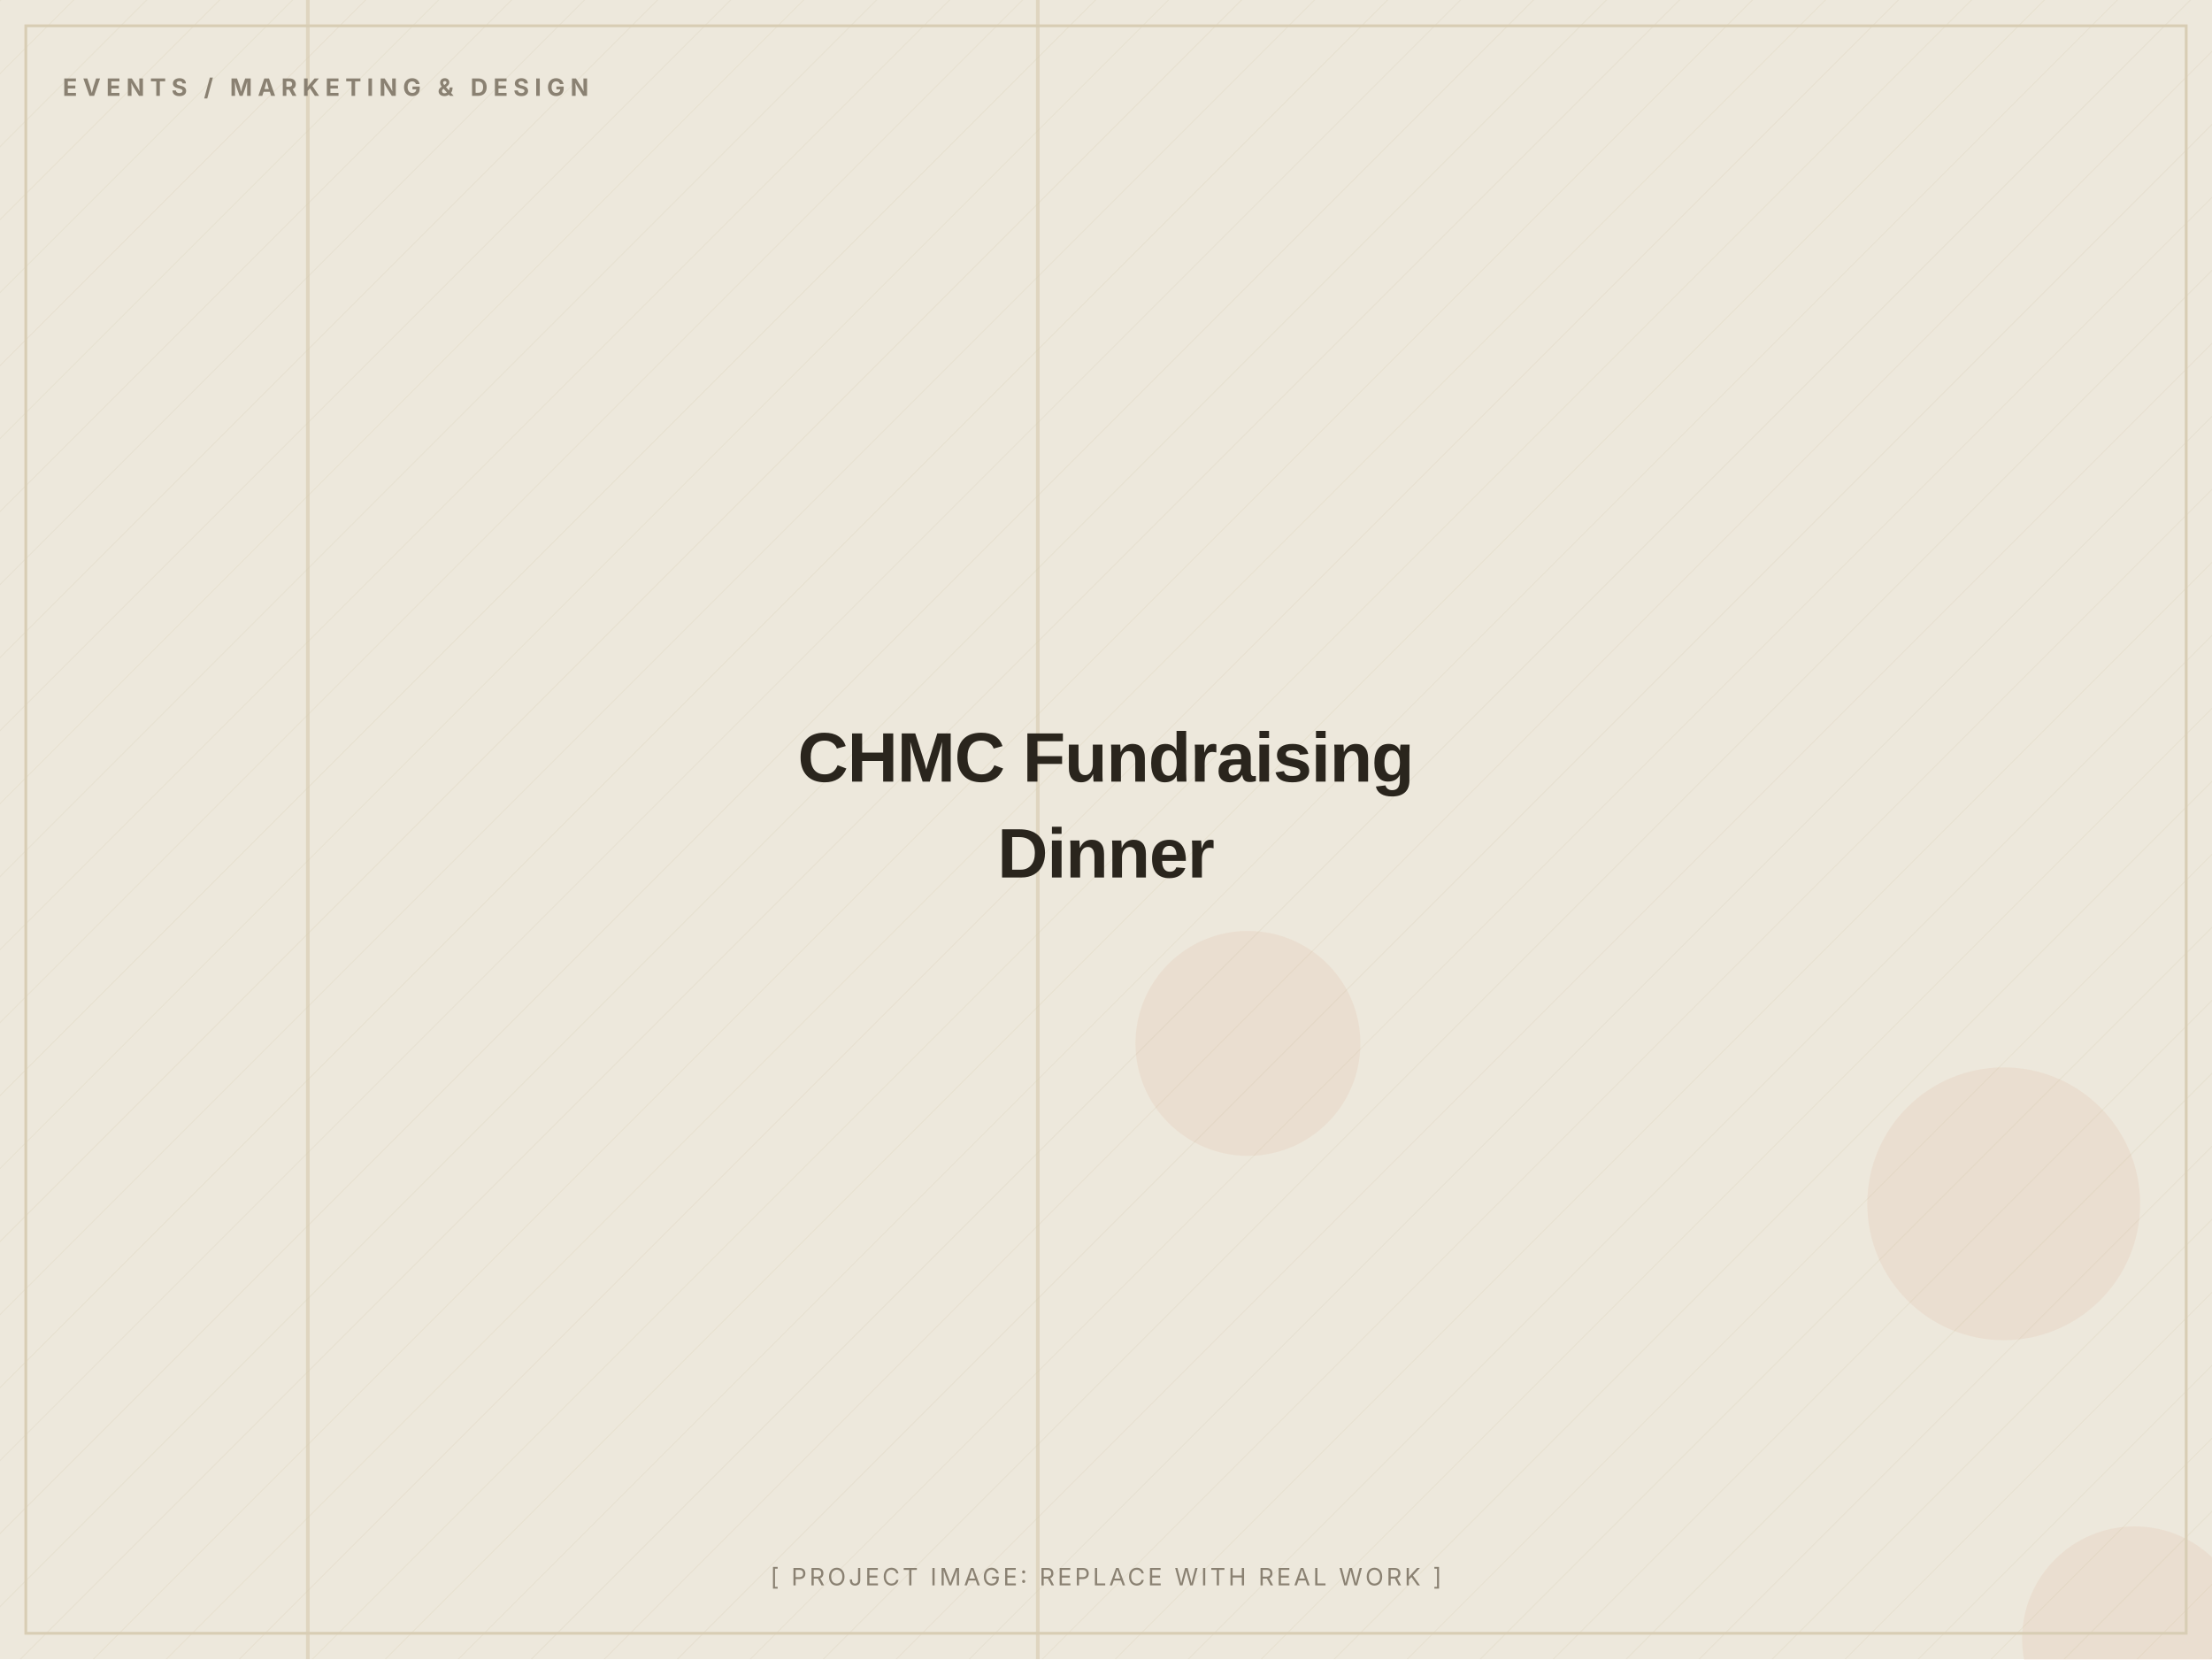
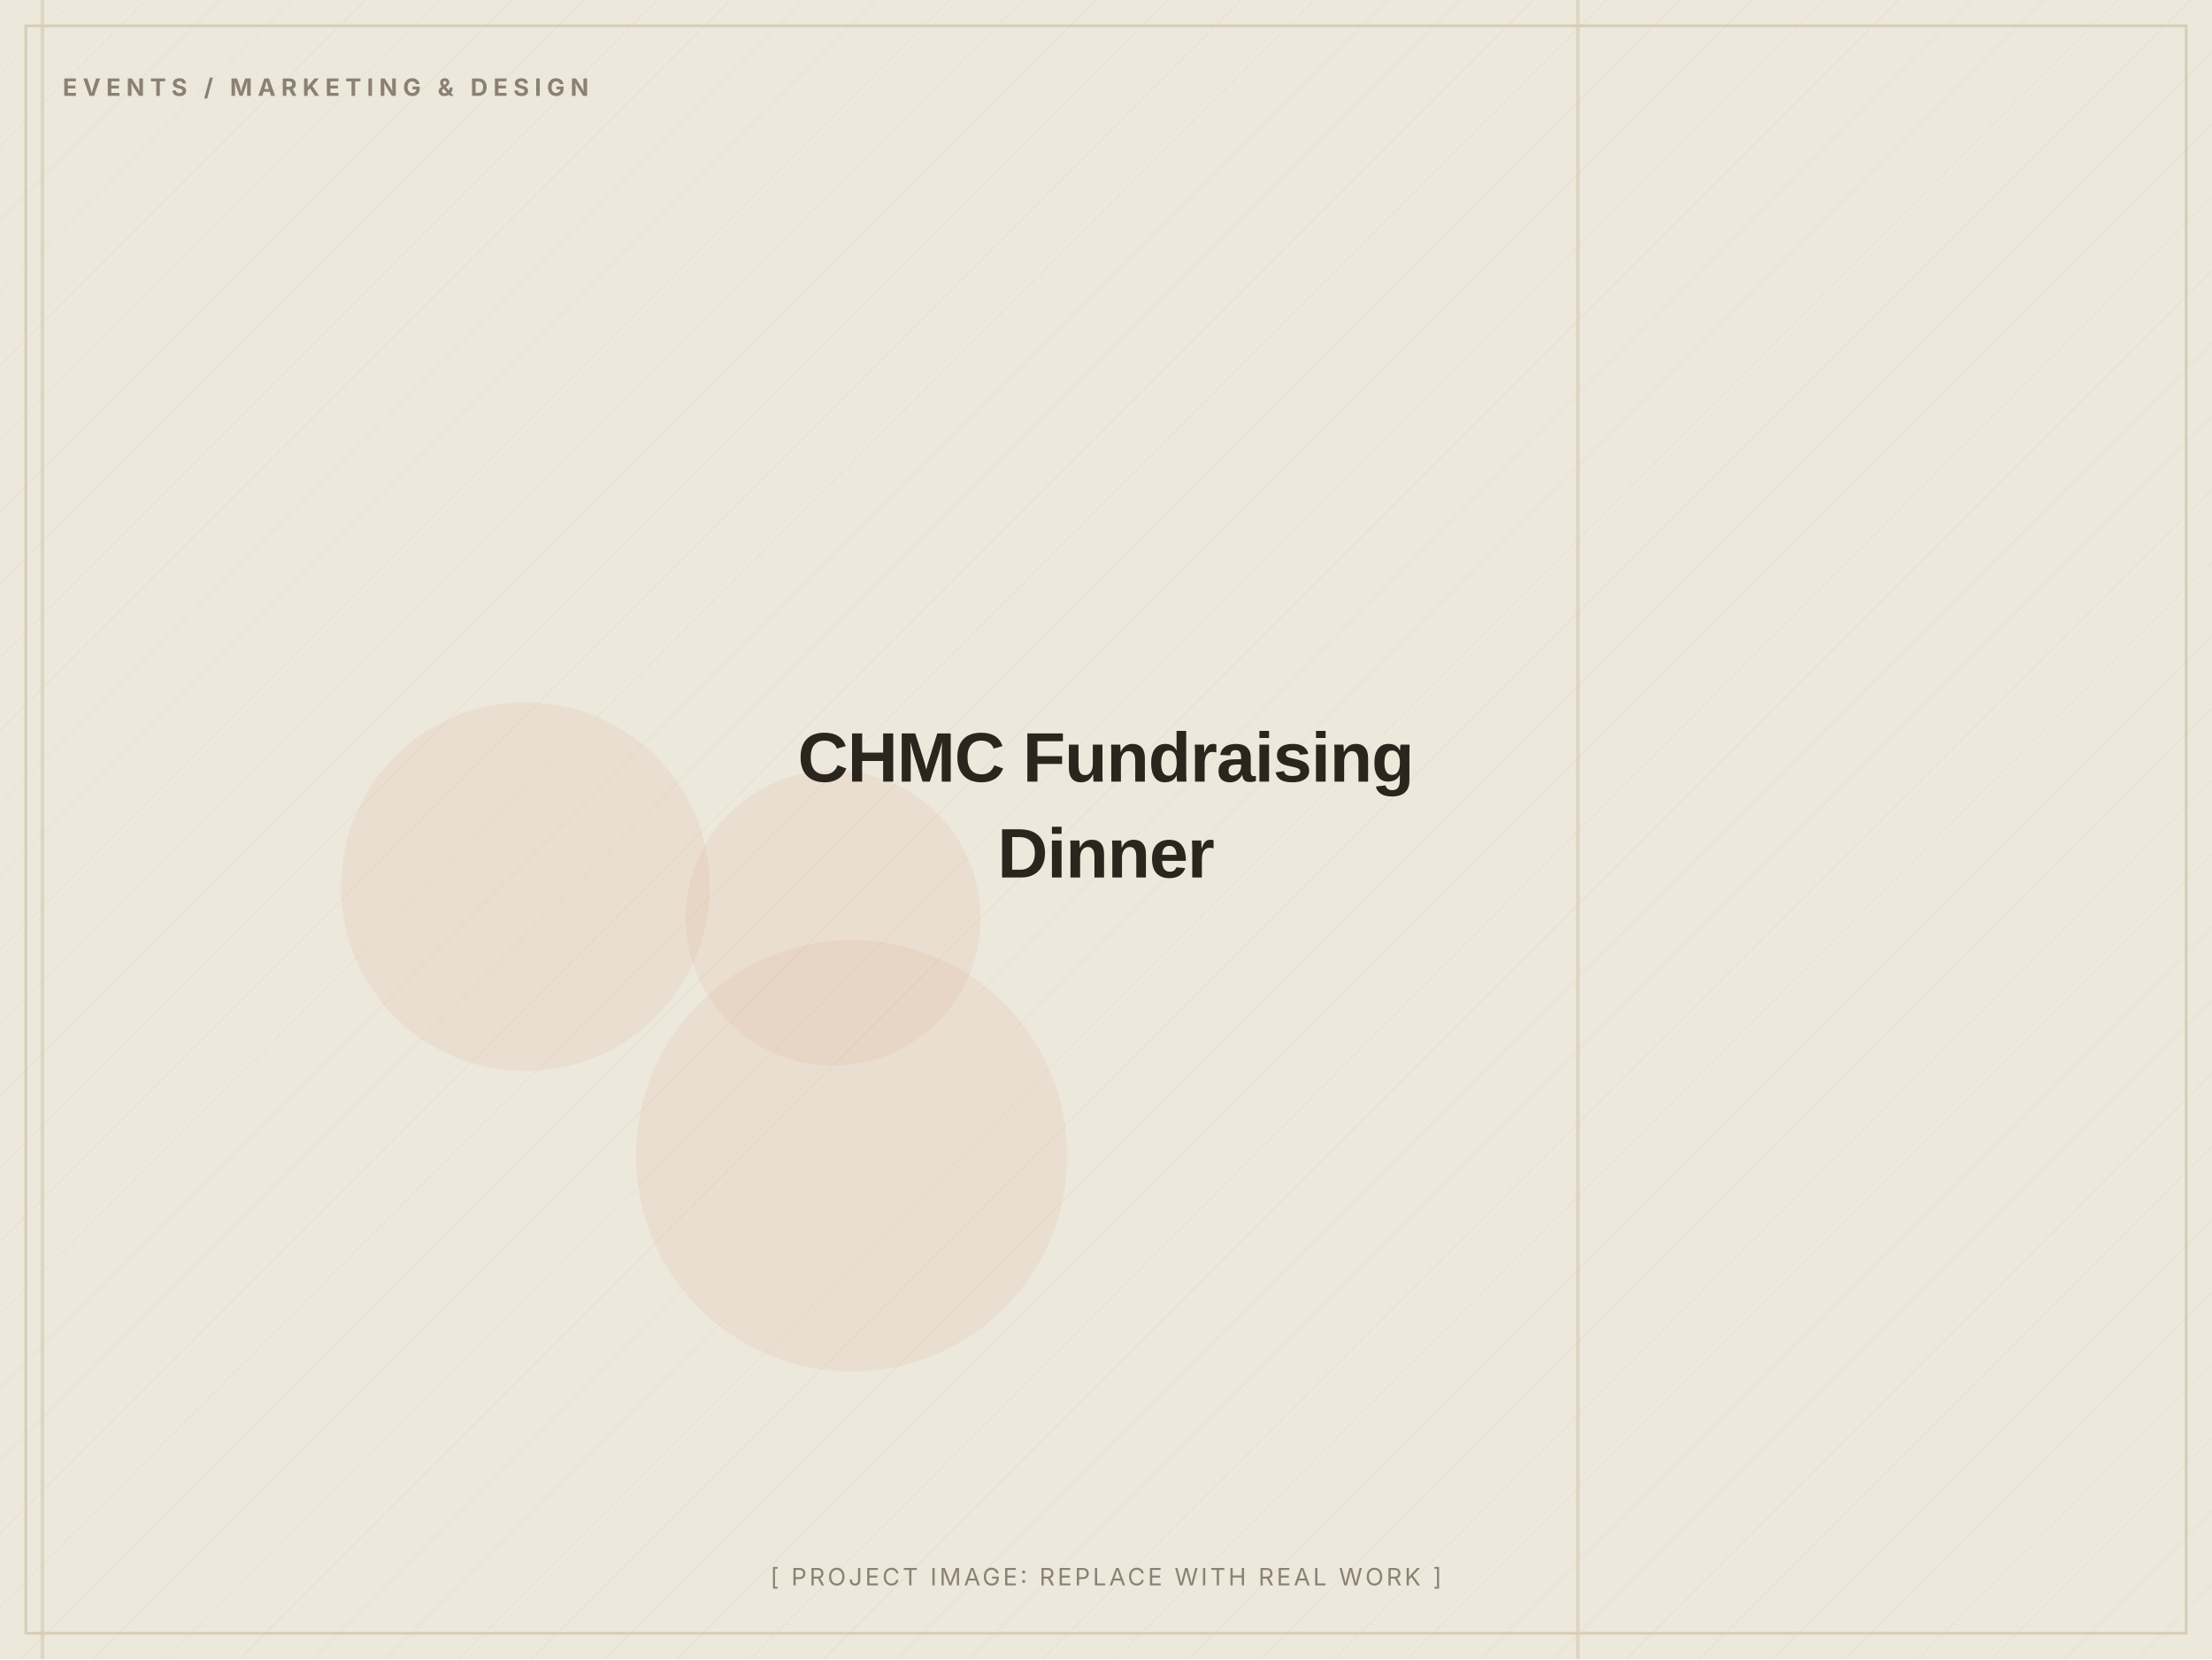
<svg xmlns="http://www.w3.org/2000/svg" width="1200" height="900" viewBox="0 0 1200 900" role="img" aria-label="CHMC Fundraising Dinner (placeholder image)">
  <defs>
    <pattern id="d" width="28" height="28" patternUnits="userSpaceOnUse" patternTransform="rotate(45)">
      <line x1="0" y1="0" x2="0" y2="28" stroke="#D8CDB4" stroke-width="1" opacity="0.5" />
    </pattern>
  </defs>
  <rect width="1200" height="900" fill="#EDE8DC" />
  <rect width="1200" height="900" fill="url(#d)" opacity="0.55" />
-   <circle cx="1087" cy="653" r="74" fill="#C2410C" opacity="0.06" />
-   <circle cx="677" cy="566" r="61" fill="#C2410C" opacity="0.06" />
-   <circle cx="1158" cy="889" r="61" fill="#C2410C" opacity="0.06" />
-   <rect x="562" y="0" width="2" height="900" fill="#D8CDB4" opacity="0.7" />
-   <rect x="166" y="0" width="2" height="900" fill="#D8CDB4" opacity="0.7" />
+   <circle cx="285" cy="481" r="100" fill="#C2410C" opacity="0.06" />
+   <circle cx="462" cy="627" r="117" fill="#C2410C" opacity="0.06" />
+   <circle cx="452" cy="498" r="80" fill="#C2410C" opacity="0.06" />
+   <rect x="22" y="0" width="2" height="900" fill="#D8CDB4" opacity="0.7" />
+   <rect x="855" y="0" width="2" height="900" fill="#D8CDB4" opacity="0.7" />
  <rect x="14" y="14" width="1172" height="872" fill="none" stroke="#D8CDB4" stroke-width="1.5" />
  <text x="34" y="52" font-family="Inter, Arial, sans-serif" font-weight="700" font-size="13" letter-spacing="3" fill="#8A8172">EVENTS / MARKETING &amp; DESIGN</text>
  <text x="600.0" y="424.0" text-anchor="middle" font-family="Archivo, Arial, sans-serif" font-weight="800" font-size="38" letter-spacing="-0.5" fill="#2A251D">CHMC Fundraising</text>
  <text x="600.0" y="476.0" text-anchor="middle" font-family="Archivo, Arial, sans-serif" font-weight="800" font-size="38" letter-spacing="-0.5" fill="#2A251D">Dinner</text>
  <text x="600.0" y="860" text-anchor="middle" font-family="Inter, Arial, sans-serif" font-size="13" letter-spacing="1.5" fill="#8A8172">[ PROJECT IMAGE: REPLACE WITH REAL WORK ]</text>
</svg>
